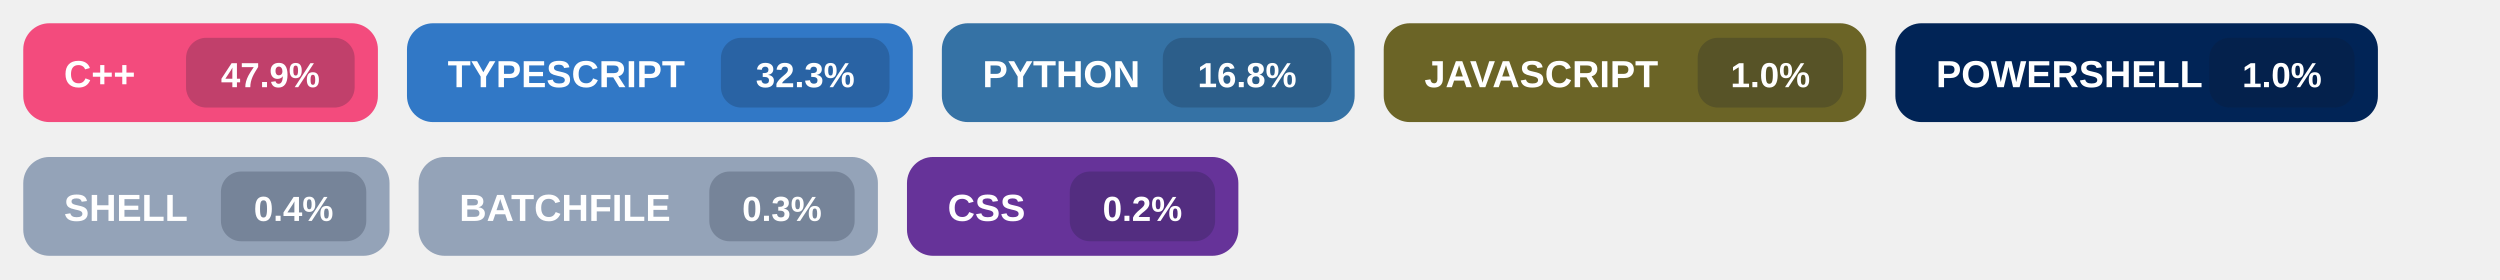
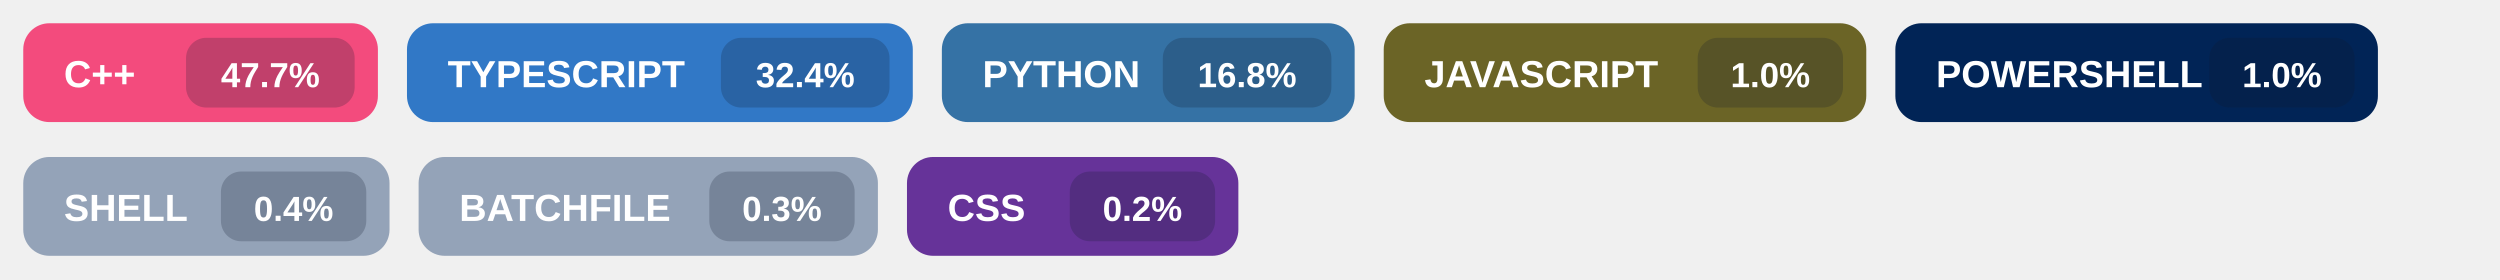
<svg xmlns="http://www.w3.org/2000/svg" width="860" height="96" viewBox="0 0 860 96" role="img" aria-labelledby="title">
  <g transform="translate(8,8)">
    <rect width="122" height="34" rx="9" fill="#f34b7d" />
    <text x="14" y="22" fill="#ffffff" font-size="13" font-family="Segoe UI, Arial, sans-serif" font-weight="700">
      C++
    </text>
    <rect x="56" y="5" width="58" height="24" rx="7" fill="#0f172a" fill-opacity="0.22" />
    <text x="85.0" y="22" fill="#ffffff" font-size="12" font-family="Segoe UI, Arial, sans-serif" font-weight="700" text-anchor="middle">
-       47.9%
+       47.7%
    </text>
  </g>
  <g transform="translate(140,8)">
    <rect width="174" height="34" rx="9" fill="#3178c6" />
    <text x="14" y="22" fill="#ffffff" font-size="13" font-family="Segoe UI, Arial, sans-serif" font-weight="700">
      TYPESCRIPT
    </text>
    <rect x="108" y="5" width="58" height="24" rx="7" fill="#0f172a" fill-opacity="0.22" />
    <text x="137.0" y="22" fill="#ffffff" font-size="12" font-family="Segoe UI, Arial, sans-serif" font-weight="700" text-anchor="middle">
-       32.3%
+       32.4%
    </text>
  </g>
  <g transform="translate(324,8)">
    <rect width="142" height="34" rx="9" fill="#3572A5" />
    <text x="14" y="22" fill="#ffffff" font-size="13" font-family="Segoe UI, Arial, sans-serif" font-weight="700">
      PYTHON
    </text>
    <rect x="76" y="5" width="58" height="24" rx="7" fill="#0f172a" fill-opacity="0.22" />
    <text x="105.0" y="22" fill="#ffffff" font-size="12" font-family="Segoe UI, Arial, sans-serif" font-weight="700" text-anchor="middle">
      16.8%
    </text>
  </g>
  <g transform="translate(476,8)">
    <rect width="166" height="34" rx="9" fill="#6b6426" />
    <text x="14" y="22" fill="#ffffff" font-size="13" font-family="Segoe UI, Arial, sans-serif" font-weight="700">
      JAVASCRIPT
    </text>
    <rect x="108" y="5" width="50" height="24" rx="7" fill="#0f172a" fill-opacity="0.22" />
    <text x="133.0" y="22" fill="#ffffff" font-size="12" font-family="Segoe UI, Arial, sans-serif" font-weight="700" text-anchor="middle">
      1.0%
    </text>
  </g>
  <g transform="translate(652,8)">
    <rect width="166" height="34" rx="9" fill="#012456" />
    <text x="14" y="22" fill="#ffffff" font-size="13" font-family="Segoe UI, Arial, sans-serif" font-weight="700">
      POWERSHELL
    </text>
    <rect x="108" y="5" width="50" height="24" rx="7" fill="#0f172a" fill-opacity="0.22" />
    <text x="133.0" y="22" fill="#ffffff" font-size="12" font-family="Segoe UI, Arial, sans-serif" font-weight="700" text-anchor="middle">
      1.0%
    </text>
  </g>
  <g transform="translate(8,54)">
    <rect width="126" height="34" rx="9" fill="#94a3b8" />
    <text x="14" y="22" fill="#ffffff" font-size="13" font-family="Segoe UI, Arial, sans-serif" font-weight="700">
      SHELL
    </text>
    <rect x="68" y="5" width="50" height="24" rx="7" fill="#0f172a" fill-opacity="0.22" />
    <text x="93.0" y="22" fill="#ffffff" font-size="12" font-family="Segoe UI, Arial, sans-serif" font-weight="700" text-anchor="middle">
      0.4%
    </text>
  </g>
  <g transform="translate(144,54)">
    <rect width="158" height="34" rx="9" fill="#94a3b8" />
    <text x="14" y="22" fill="#ffffff" font-size="13" font-family="Segoe UI, Arial, sans-serif" font-weight="700">
      BATCHFILE
    </text>
    <rect x="100" y="5" width="50" height="24" rx="7" fill="#0f172a" fill-opacity="0.22" />
    <text x="125.0" y="22" fill="#ffffff" font-size="12" font-family="Segoe UI, Arial, sans-serif" font-weight="700" text-anchor="middle">
      0.3%
    </text>
  </g>
  <g transform="translate(312,54)">
    <rect width="114" height="34" rx="9" fill="#663399" />
    <text x="14" y="22" fill="#ffffff" font-size="13" font-family="Segoe UI, Arial, sans-serif" font-weight="700">
      CSS
    </text>
    <rect x="56" y="5" width="50" height="24" rx="7" fill="#0f172a" fill-opacity="0.22" />
    <text x="81.0" y="22" fill="#ffffff" font-size="12" font-family="Segoe UI, Arial, sans-serif" font-weight="700" text-anchor="middle">
      0.2%
    </text>
  </g>
</svg>
